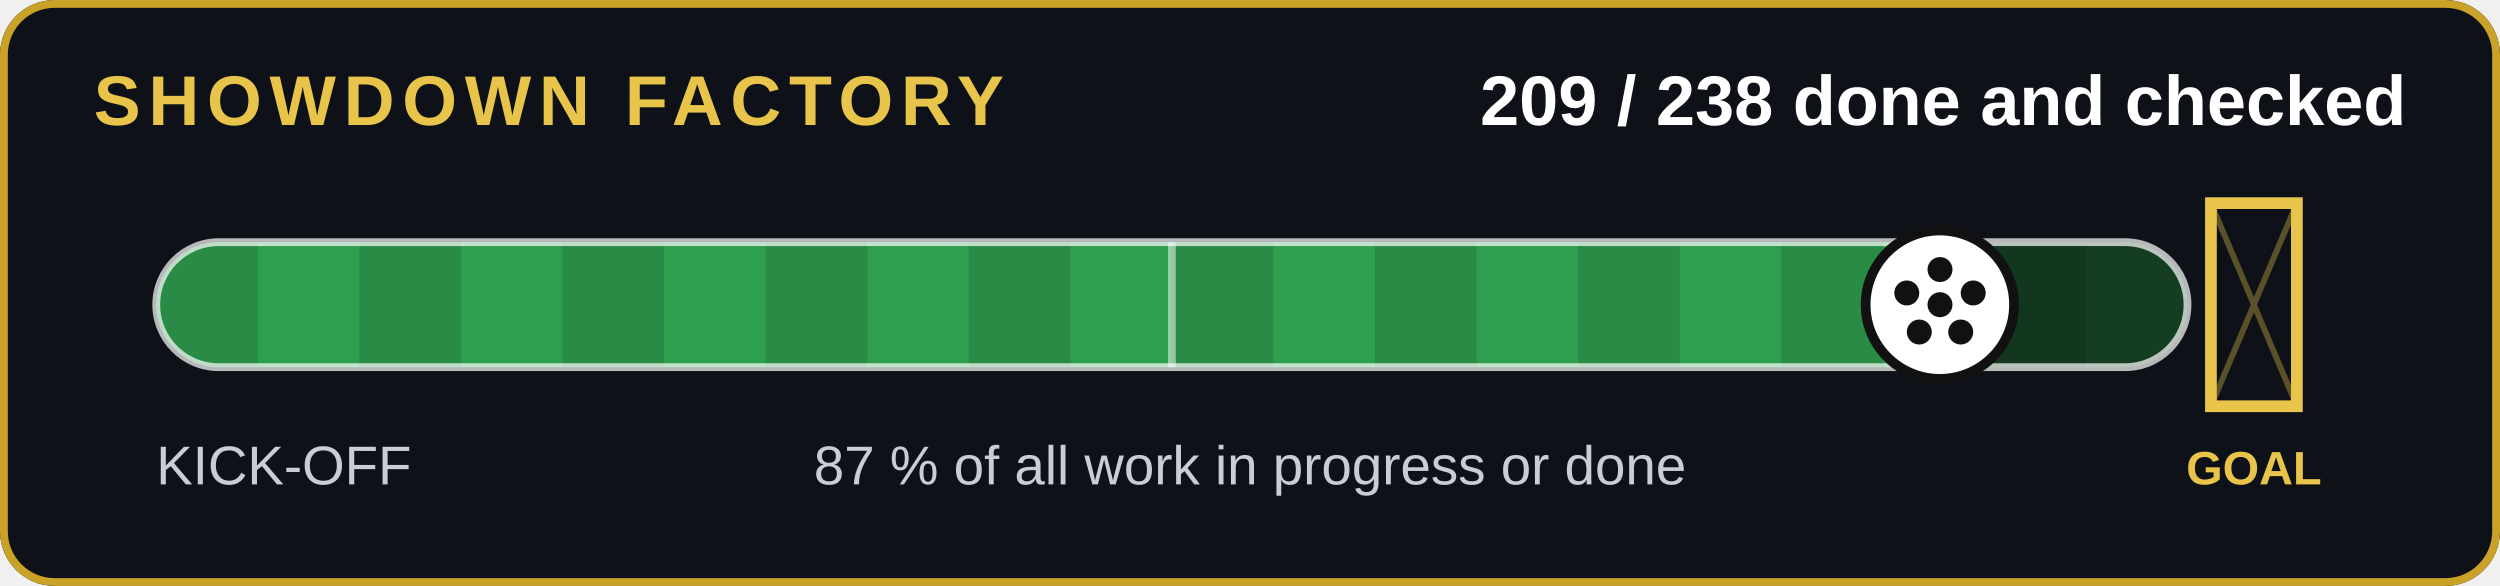
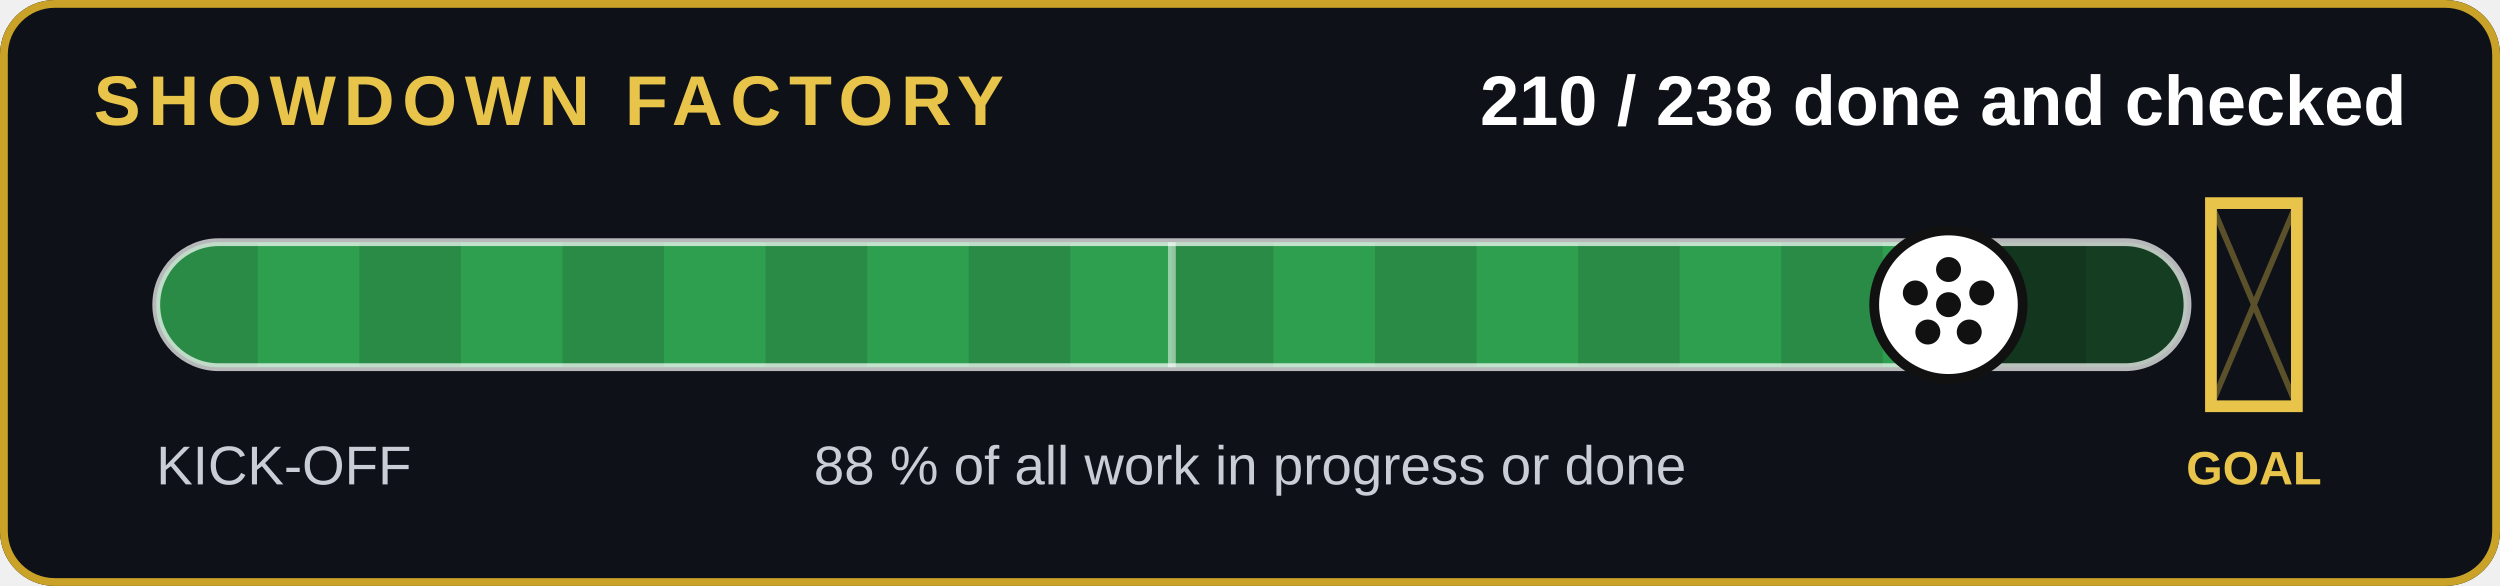
- <svg xmlns="http://www.w3.org/2000/svg" width="640" height="150" viewBox="0 0 640 150" role="img" aria-label="209 of 238 jobs done and checked">
+ <svg xmlns="http://www.w3.org/2000/svg" width="640" height="150" viewBox="0 0 640 150" role="img" aria-label="210 of 238 jobs done and checked">
  <rect width="640" height="150" rx="14" fill="#0e1218" />
  <rect x="1" y="1" width="638" height="148" rx="13" fill="none" stroke="#c9a227" stroke-width="2" />
  <text x="24" y="32" font-family="Arial,Helvetica,sans-serif" font-size="18" font-weight="700" fill="#e8c44a" letter-spacing="2">SHOWDOWN FACTORY</text>
-   <text x="616" y="32" text-anchor="end" font-family="Arial,Helvetica,sans-serif" font-size="18" font-weight="700" fill="#fff">209 / 238 done and checked</text>
+   <text x="616" y="32" text-anchor="end" font-family="Arial,Helvetica,sans-serif" font-size="18" font-weight="700" fill="#fff">210 / 238 done and checked</text>
  <clipPath id="c">
    <rect x="40" y="62" width="520" height="32" rx="16" />
  </clipPath>
  <rect x="40" y="62" width="520" height="32" rx="16" fill="#143d22" />
  <g clip-path="url(#c)">
-     <rect x="40" y="62" width="456.6" height="32" fill="#2e9e4f" />
+     <rect x="40" y="62" width="458.8" height="32" fill="#2e9e4f" />
    <rect x="40" y="62" width="26" height="32" fill="#000" opacity=".12" />
    <rect x="92" y="62" width="26" height="32" fill="#000" opacity=".12" />
    <rect x="144" y="62" width="26" height="32" fill="#000" opacity=".12" />
    <rect x="196" y="62" width="26" height="32" fill="#000" opacity=".12" />
    <rect x="248" y="62" width="26" height="32" fill="#000" opacity=".12" />
    <rect x="300" y="62" width="26" height="32" fill="#000" opacity=".12" />
    <rect x="352" y="62" width="26" height="32" fill="#000" opacity=".12" />
    <rect x="404" y="62" width="26" height="32" fill="#000" opacity=".12" />
    <rect x="456" y="62" width="26" height="32" fill="#000" opacity=".12" />
    <rect x="508" y="62" width="26" height="32" fill="#000" opacity=".12" />
  </g>
  <rect x="40" y="62" width="520" height="32" rx="16" fill="none" stroke="#fff" stroke-opacity=".7" stroke-width="2" />
  <line x1="300" y1="62" x2="300" y2="94" stroke="#fff" stroke-opacity=".5" stroke-width="2" />
  <g stroke="#e8c44a" stroke-width="3" fill="none">
    <path d="M566 52v52h22v-52z" />
  </g>
  <path d="M566 52l22 52M588 52l-22 52" stroke="#e8c44a" stroke-opacity=".35" stroke-width="1.5" />
  <text x="577" y="124" text-anchor="middle" font-family="Arial,Helvetica,sans-serif" font-size="12" font-weight="700" fill="#e8c44a">GOAL</text>
-   <circle cx="496.6" cy="78" r="19" fill="#fff" stroke="#111" stroke-width="2.5" />
+   <circle cx="498.8" cy="78" r="19" fill="#fff" stroke="#111" stroke-width="2.5" />
  <g transform="translate(0,0)">
-     <circle cx="496.639" cy="78" r="3.2" fill="#111" />
-     <circle cx="496.639" cy="69" r="3.2" fill="#111" />
-     <circle cx="505.139" cy="75" r="3.2" fill="#111" />
-     <circle cx="501.939" cy="85" r="3.2" fill="#111" />
-     <circle cx="491.339" cy="85" r="3.2" fill="#111" />
-     <circle cx="488.139" cy="75" r="3.2" fill="#111" />
+     <circle cx="498.824" cy="78" r="3.2" fill="#111" />
+     <circle cx="498.824" cy="69" r="3.2" fill="#111" />
+     <circle cx="507.324" cy="75" r="3.2" fill="#111" />
+     <circle cx="504.124" cy="85" r="3.2" fill="#111" />
+     <circle cx="493.524" cy="85" r="3.2" fill="#111" />
+     <circle cx="490.324" cy="75" r="3.2" fill="#111" />
  </g>
  <text x="40" y="124" font-family="Arial,Helvetica,sans-serif" font-size="14" fill="#c8cdd6">KICK-OFF</text>
-   <text x="320" y="124" text-anchor="middle" font-family="Arial,Helvetica,sans-serif" font-size="14" fill="#c8cdd6">87 % of all work in progress or done</text>
+   <text x="320" y="124" text-anchor="middle" font-family="Arial,Helvetica,sans-serif" font-size="14" fill="#c8cdd6">88 % of all work in progress or done</text>
</svg>
